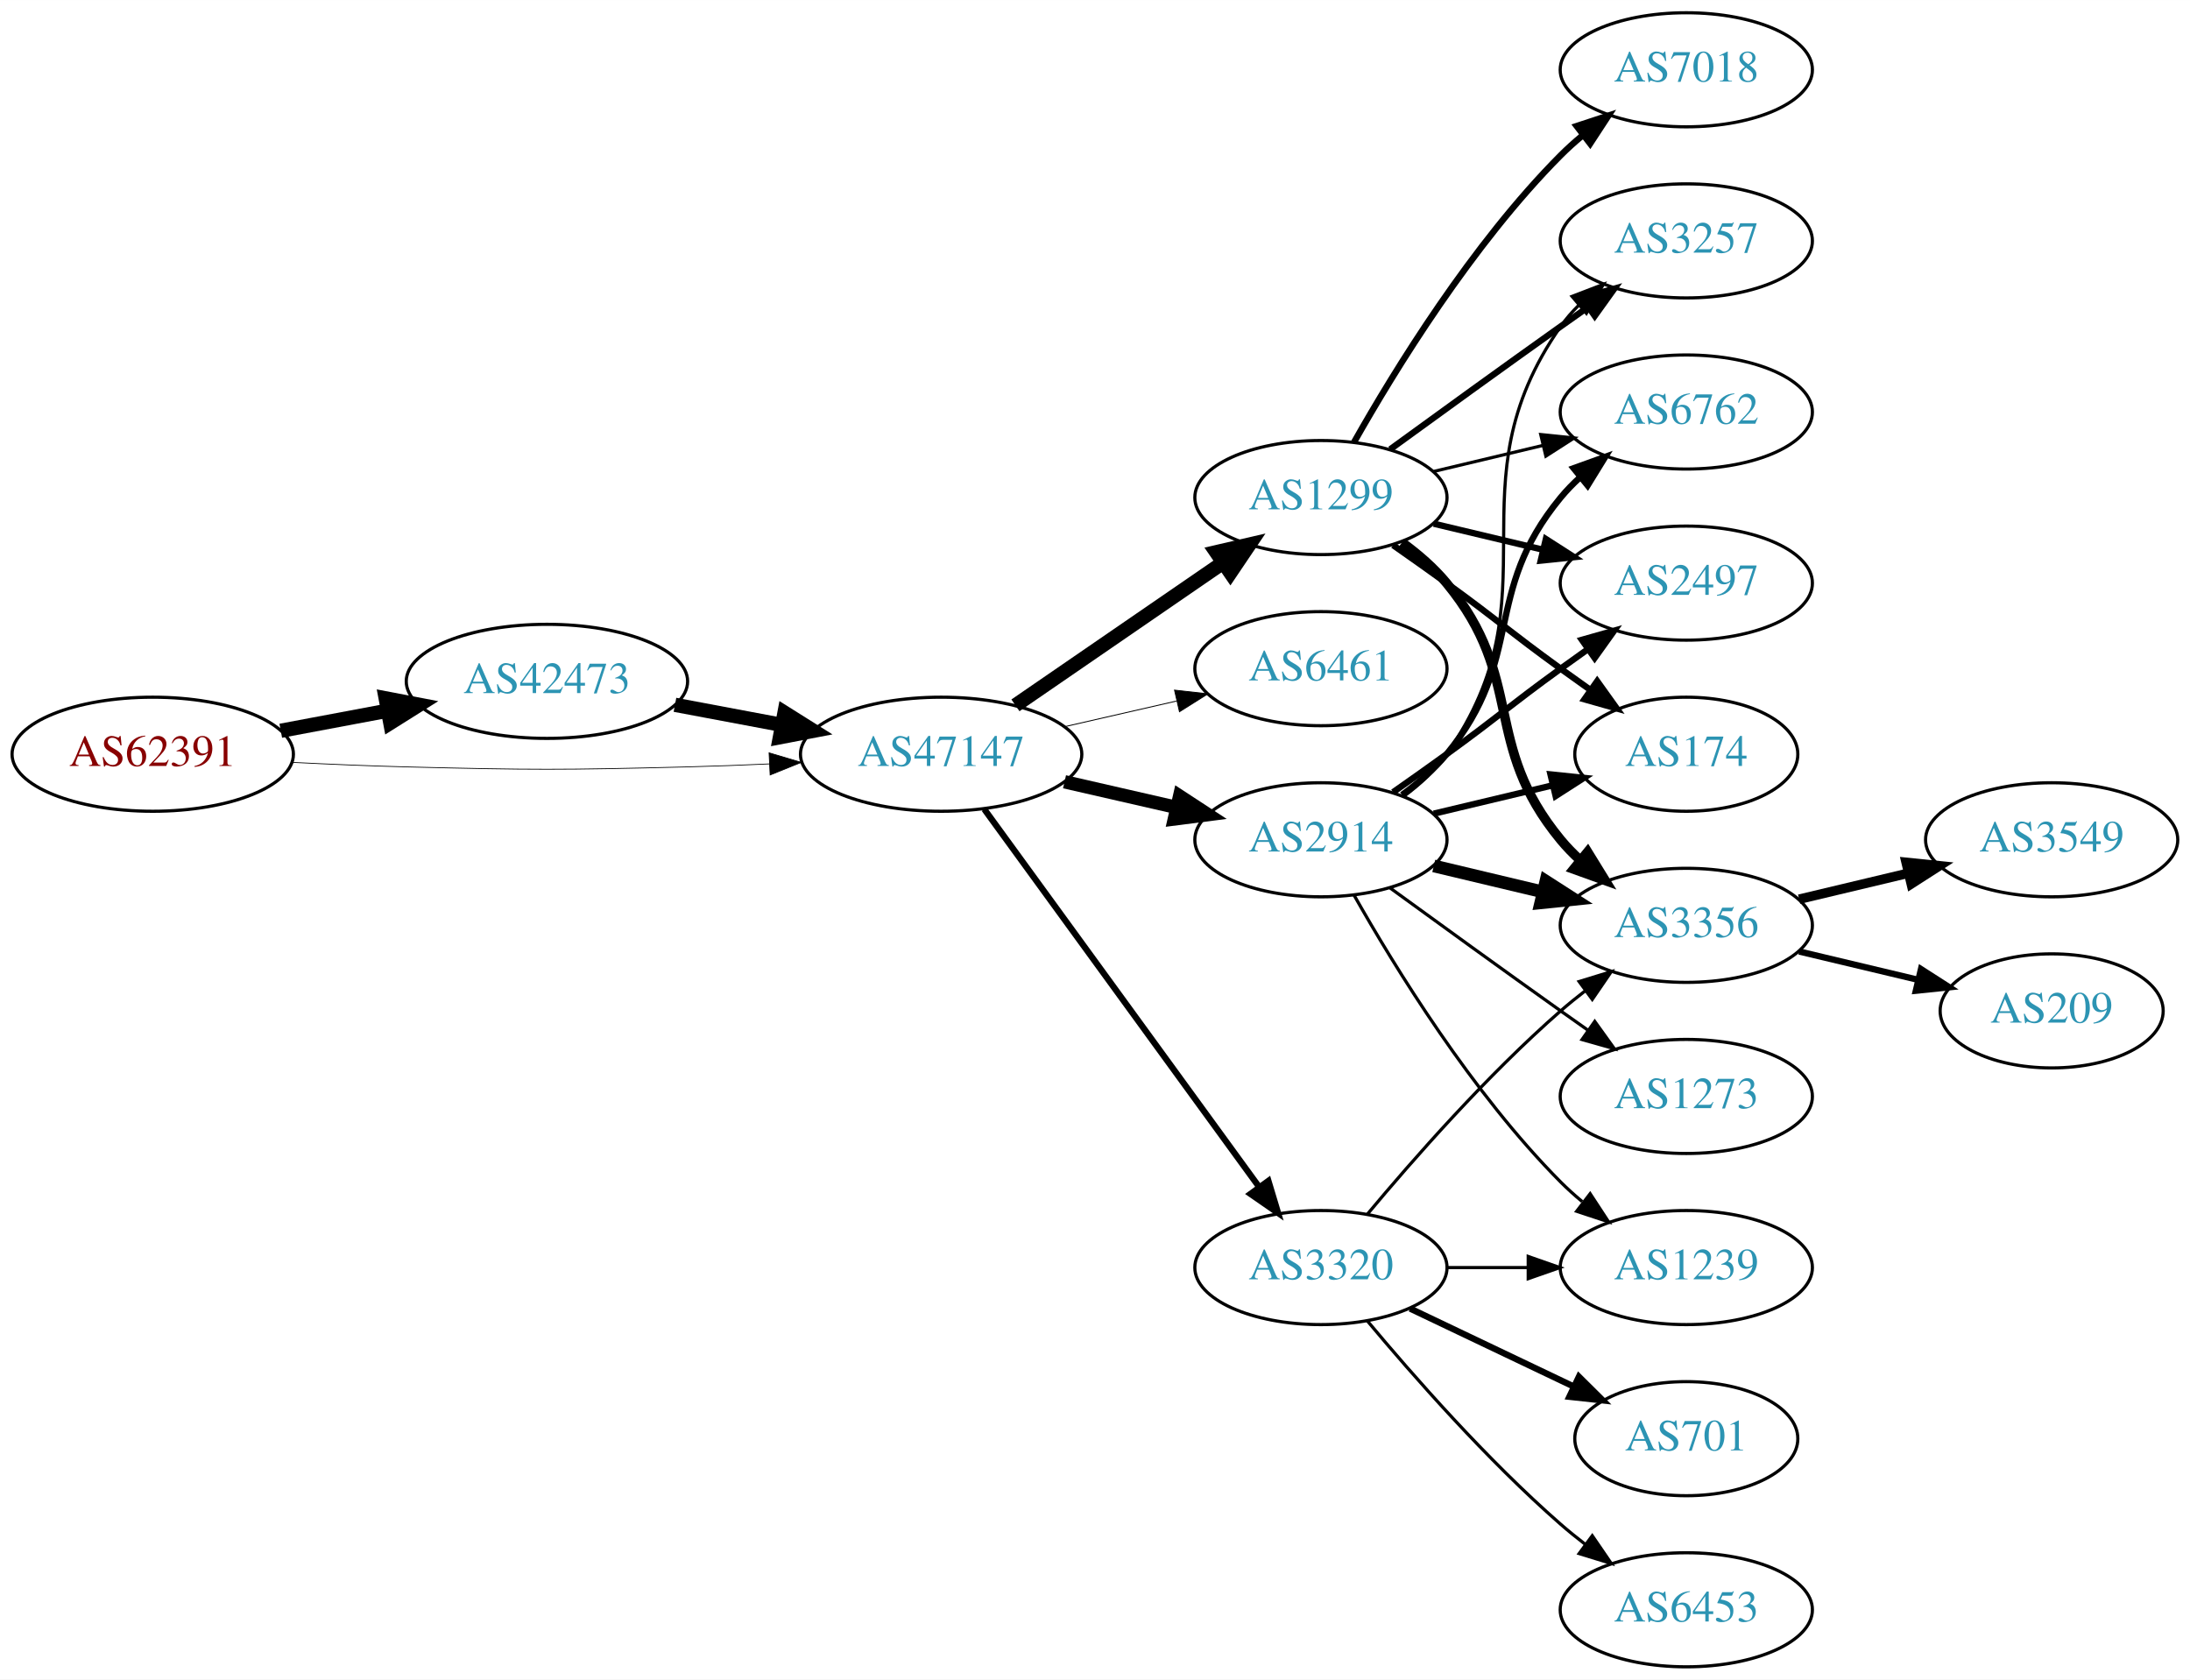
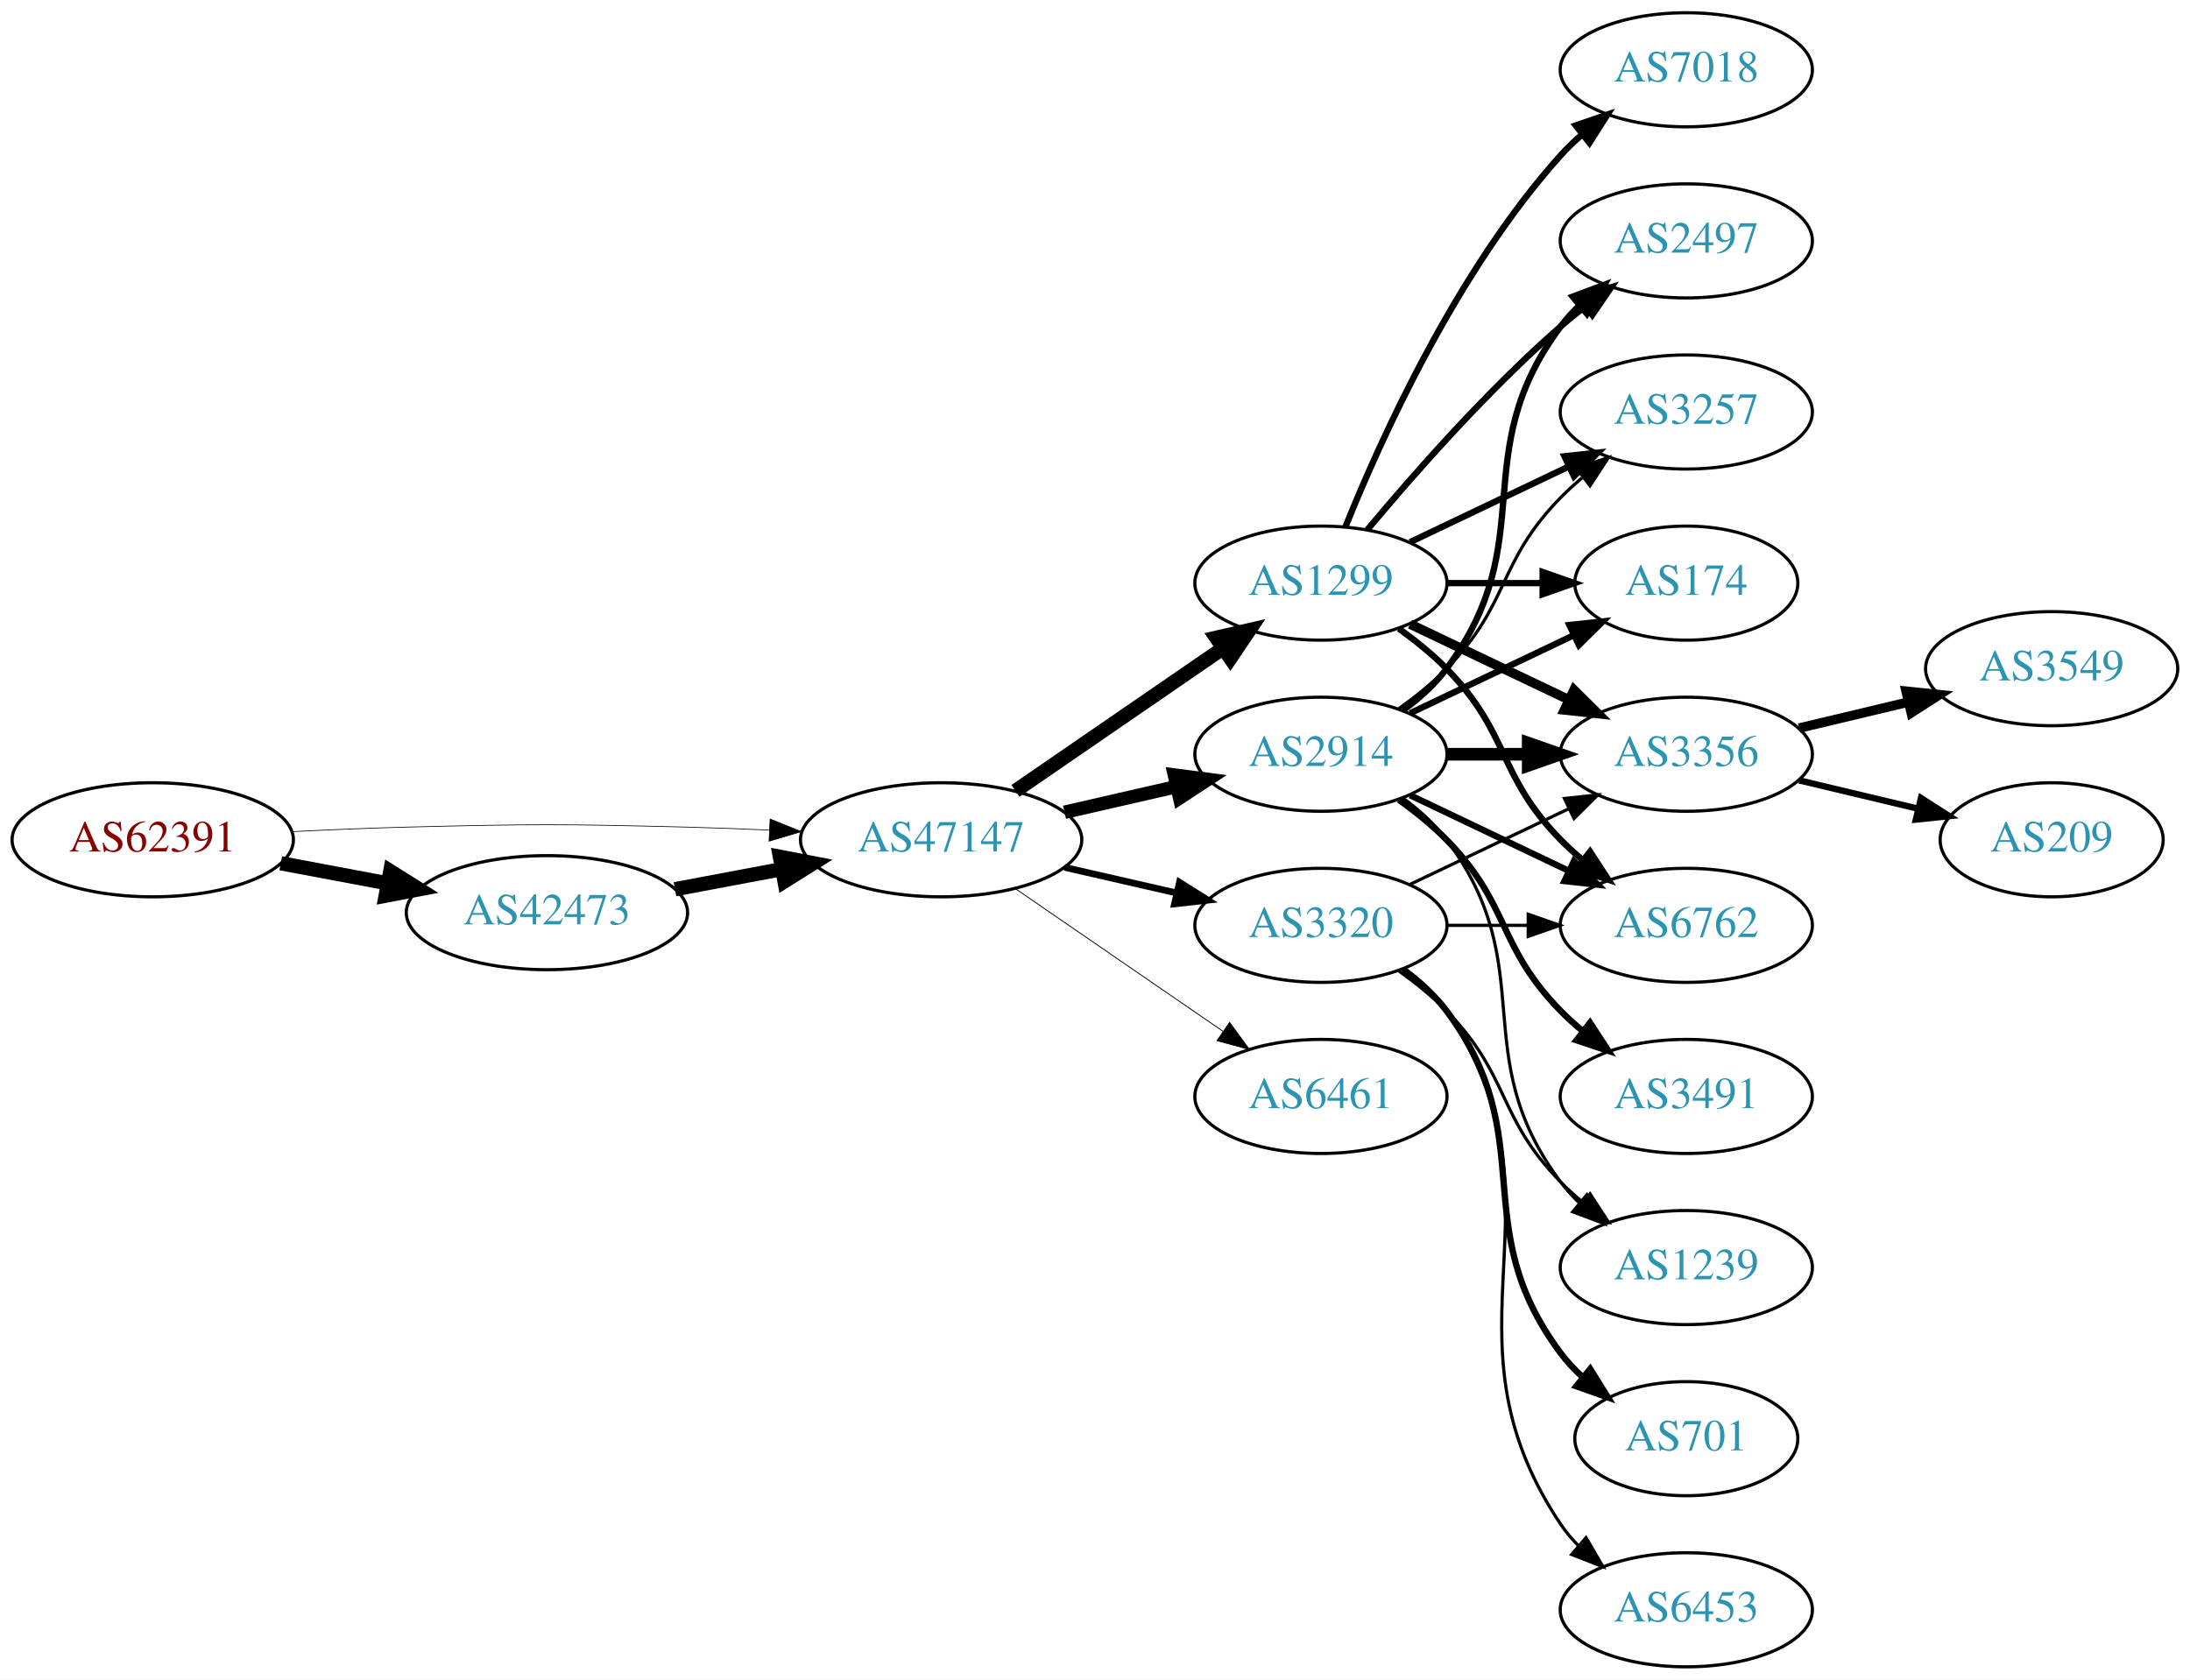
<svg xmlns="http://www.w3.org/2000/svg" xmlns:xlink="http://www.w3.org/1999/xlink" width="691pt" height="530pt" viewBox="0.00 0.00 691.06 530.00">
  <g id="graph0" class="graph" transform="scale(1 1) rotate(0) translate(4 526)">
    <polygon fill="white" stroke="none" points="-4,4 -4,-526 687.055,-526 687.055,4 -4,4" />
    <g id="node1" class="node">
      <g id="a_node1">
        <a xlink:href="/asn/62391" xlink:title="AS62391 ~ Comm-IT EDV DienstleistungsgmbH [AT]">
-           <ellipse fill="#ffffff" stroke="black" cx="44.196" cy="-288" rx="44.393" ry="18" />
-           <text text-anchor="middle" x="44.196" y="-284.3" font-family="Times,serif" font-size="14.00" fill="#880000">AS62391</text>
+           <ellipse fill="#ffffff" stroke="black" cx="44.196" cy="-261" rx="44.393" ry="18" />
+           <text text-anchor="middle" x="44.196" y="-257.3" font-family="Times,serif" font-size="14.00" fill="#880000">AS62391</text>
        </a>
      </g>
    </g>
    <g id="node2" class="node">
      <g id="a_node2">
        <a xlink:href="/asn/42473" xlink:title="AS42473 ~ ANEXIA Internetdienstleistungs GmbH [AT]">
-           <ellipse fill="#ffffff" stroke="black" cx="168.588" cy="-311" rx="44.393" ry="18" />
-           <text text-anchor="middle" x="168.588" y="-307.3" font-family="Times,serif" font-size="14.00" fill="#2c94b3">AS42473</text>
+           <ellipse fill="#ffffff" stroke="black" cx="168.588" cy="-238" rx="44.393" ry="18" />
+           <text text-anchor="middle" x="168.588" y="-234.3" font-family="Times,serif" font-size="14.00" fill="#2c94b3">AS42473</text>
        </a>
      </g>
    </g>
    <g id="edge1" class="edge">
-       <path fill="none" stroke="black" stroke-width="4.5" d="M84.595,-295.404C95.296,-297.415 107.019,-299.618 118.196,-301.718" />
-       <polygon fill="black" stroke="black" stroke-width="4.5" points="117.707,-305.633 128.263,-303.61 119.162,-297.893 117.707,-305.633" />
+       <path fill="none" stroke="black" stroke-width="4.5" d="M84.595,-253.596C95.296,-251.585 107.019,-249.382 118.196,-247.282" />
+       <polygon fill="black" stroke="black" stroke-width="4.5" points="119.162,-251.107 128.263,-245.39 117.707,-243.367 119.162,-251.107" />
    </g>
    <g id="node3" class="node">
      <g id="a_node3">
        <a xlink:href="/asn/47147" xlink:title="AS47147 ~ ANEXIA Internetdienstleistungs GmbH [AT]">
-           <ellipse fill="#ffffff" stroke="black" cx="292.98" cy="-288" rx="44.393" ry="18" />
-           <text text-anchor="middle" x="292.98" y="-284.3" font-family="Times,serif" font-size="14.00" fill="#2c94b3">AS47147</text>
+           <ellipse fill="#ffffff" stroke="black" cx="292.98" cy="-261" rx="44.393" ry="18" />
+           <text text-anchor="middle" x="292.98" y="-257.3" font-family="Times,serif" font-size="14.00" fill="#2c94b3">AS47147</text>
        </a>
      </g>
    </g>
    <g id="edge2" class="edge">
-       <path fill="none" stroke="black" stroke-width="0.243" d="M88.339,-285.425C100.033,-284.835 112.694,-284.295 124.392,-284 163.665,-283.009 173.511,-283.009 212.784,-284 221.192,-284.212 230.098,-284.551 238.784,-284.944" />
-       <polygon fill="black" stroke="black" stroke-width="0.243" points="238.682,-288.443 248.838,-285.425 239.017,-281.451 238.682,-288.443" />
+       <path fill="none" stroke="black" stroke-width="0.225" d="M88.339,-263.575C100.033,-264.165 112.694,-264.705 124.392,-265 163.665,-265.991 173.511,-265.991 212.784,-265 221.192,-264.788 230.098,-264.449 238.784,-264.056" />
+       <polygon fill="black" stroke="black" stroke-width="0.225" points="239.017,-267.549 248.838,-263.575 238.682,-260.557 239.017,-267.549" />
    </g>
    <g id="edge3" class="edge">
-       <path fill="none" stroke="black" stroke-width="4.5" d="M208.988,-303.596C219.688,-301.585 231.411,-299.382 242.589,-297.282" />
-       <polygon fill="black" stroke="black" stroke-width="4.5" points="243.554,-301.107 252.655,-295.39 242.1,-293.367 243.554,-301.107" />
+       <path fill="none" stroke="black" stroke-width="4.5" d="M208.988,-245.404C219.688,-247.415 231.411,-249.618 242.589,-251.718" />
+       <polygon fill="black" stroke="black" stroke-width="4.5" points="242.1,-255.633 252.655,-253.61 243.554,-247.893 242.1,-255.633" />
    </g>
    <g id="node4" class="node">
      <g id="a_node4">
-         <a xlink:href="/asn/1299" xlink:title="AS1299 ~ Telia Carrier [EU]">
-           <ellipse fill="#ffffff" stroke="black" cx="412.823" cy="-369" rx="39.794" ry="18" />
-           <text text-anchor="middle" x="412.823" y="-365.3" font-family="Times,serif" font-size="14.00" fill="#2c94b3">AS1299</text>
+         <a xlink:href="/asn/2914" xlink:title="AS2914 ~ NTT America, Inc. [US]">
+           <ellipse fill="#ffffff" stroke="black" cx="412.823" cy="-288" rx="39.794" ry="18" />
+           <text text-anchor="middle" x="412.823" y="-284.3" font-family="Times,serif" font-size="14.00" fill="#2c94b3">AS2914</text>
        </a>
      </g>
    </g>
    <g id="edge4" class="edge">
-       <path fill="none" stroke="black" stroke-width="4.5" d="M316.423,-303.426C335.004,-316.198 361.565,-334.455 381.945,-348.463" />
-       <polygon fill="black" stroke="black" stroke-width="4.5" points="379.788,-351.758 390.259,-354.178 384.249,-345.269 379.788,-351.758" />
+       <path fill="none" stroke="black" stroke-width="4.235" d="M331.915,-269.692C343.156,-272.267 355.568,-275.111 367.192,-277.774" />
+       <polygon fill="black" stroke="black" stroke-width="4.235" points="366.578,-281.435 377.153,-280.057 368.234,-274.211 366.578,-281.435" />
    </g>
    <g id="node5" class="node">
      <g id="a_node5">
-         <a xlink:href="/asn/6461" xlink:title="AS6461 ~ Zayo Bandwidth [US]">
-           <ellipse fill="#ffffff" stroke="black" cx="412.823" cy="-315" rx="39.794" ry="18" />
-           <text text-anchor="middle" x="412.823" y="-311.3" font-family="Times,serif" font-size="14.00" fill="#2c94b3">AS6461</text>
+         <a xlink:href="/asn/1299" xlink:title="AS1299 ~ Telia Carrier [EU]">
+           <ellipse fill="#ffffff" stroke="black" cx="412.823" cy="-342" rx="39.794" ry="18" />
+           <text text-anchor="middle" x="412.823" y="-338.3" font-family="Times,serif" font-size="14.00" fill="#2c94b3">AS1299</text>
        </a>
      </g>
    </g>
    <g id="edge5" class="edge">
-       <path fill="none" stroke="black" stroke-width="0.281" d="M331.915,-296.692C343.156,-299.267 355.568,-302.111 367.192,-304.774" />
-       <polygon fill="black" stroke="black" stroke-width="0.281" points="366.624,-308.235 377.153,-307.057 368.188,-301.412 366.624,-308.235" />
+       <path fill="none" stroke="black" stroke-width="4.5" d="M316.423,-276.426C335.004,-289.198 361.565,-307.455 381.945,-321.463" />
+       <polygon fill="black" stroke="black" stroke-width="4.5" points="379.788,-324.758 390.259,-327.178 384.249,-318.269 379.788,-324.758" />
    </g>
    <g id="node6" class="node">
      <g id="a_node6">
        <a xlink:href="/asn/3320" xlink:title="AS3320 ~ DTAG [DE]">
-           <ellipse fill="#ffffff" stroke="black" cx="412.823" cy="-126" rx="39.794" ry="18" />
-           <text text-anchor="middle" x="412.823" y="-122.3" font-family="Times,serif" font-size="14.00" fill="#2c94b3">AS3320</text>
+           <ellipse fill="#ffffff" stroke="black" cx="412.823" cy="-234" rx="39.794" ry="18" />
+           <text text-anchor="middle" x="412.823" y="-230.3" font-family="Times,serif" font-size="14.00" fill="#2c94b3">AS3320</text>
        </a>
      </g>
    </g>
    <g id="edge6" class="edge">
-       <path fill="none" stroke="black" stroke-width="1.969" d="M306.592,-270.663C327.412,-242.04 369.075,-184.767 393.264,-151.514" />
-       <polygon fill="black" stroke="black" stroke-width="1.969" points="396.25,-153.358 399.302,-143.212 390.589,-149.24 396.25,-153.358" />
+       <path fill="none" stroke="black" stroke-width="2.118" d="M331.915,-252.308C343.156,-249.733 355.568,-246.889 367.192,-244.226" />
+       <polygon fill="black" stroke="black" stroke-width="2.118" points="368.188,-247.588 377.153,-241.943 366.624,-240.765 368.188,-247.588" />
    </g>
    <g id="node7" class="node">
      <g id="a_node7">
-         <a xlink:href="/asn/2914" xlink:title="AS2914 ~ NTT America, Inc. [US]">
-           <ellipse fill="#ffffff" stroke="black" cx="412.823" cy="-261" rx="39.794" ry="18" />
-           <text text-anchor="middle" x="412.823" y="-257.3" font-family="Times,serif" font-size="14.00" fill="#2c94b3">AS2914</text>
+         <a xlink:href="/asn/6461" xlink:title="AS6461 ~ Zayo Bandwidth [US]">
+           <ellipse fill="#ffffff" stroke="black" cx="412.823" cy="-180" rx="39.794" ry="18" />
+           <text text-anchor="middle" x="412.823" y="-176.3" font-family="Times,serif" font-size="14.00" fill="#2c94b3">AS6461</text>
        </a>
      </g>
    </g>
    <g id="edge7" class="edge">
-       <path fill="none" stroke="black" stroke-width="4.219" d="M331.915,-279.308C343.156,-276.733 355.568,-273.889 367.192,-271.226" />
-       <polygon fill="black" stroke="black" stroke-width="4.219" points="368.23,-274.775 377.153,-268.943 366.581,-267.579 368.23,-274.775" />
+       <path fill="none" stroke="black" stroke-width="0.265" d="M316.423,-245.574C335.004,-232.802 361.565,-214.545 381.945,-200.537" />
+       <polygon fill="black" stroke="black" stroke-width="0.265" points="384.001,-203.371 390.259,-194.822 380.036,-197.602 384.001,-203.371" />
    </g>
    <g id="node8" class="node">
      <g id="a_node8">
-         <a xlink:href="/asn/3257" xlink:title="AS3257 ~ GTT [DE]">
+         <a xlink:href="/asn/2497" xlink:title="AS2497 ~ Internet Initiative Japan Inc. [JP]">
          <ellipse fill="#ffffff" stroke="black" cx="528.116" cy="-450" rx="39.794" ry="18" />
-           <text text-anchor="middle" x="528.116" y="-446.3" font-family="Times,serif" font-size="14.00" fill="#2c94b3">AS3257</text>
-         </a>
-       </g>
-     </g>
-     <g id="edge8" class="edge">
-       <path fill="none" stroke="black" stroke-width="2" d="M434.671,-384.222C449.605,-395.091 470.219,-410.025 488.469,-423 491.29,-425.005 494.233,-427.085 497.181,-429.159" />
-       <polygon fill="black" stroke="black" stroke-width="2" points="495.208,-432.05 505.406,-434.926 499.227,-426.319 495.208,-432.05" />
-     </g>
-     <g id="node9" class="node">
-       <g id="a_node9">
-         <a xlink:href="/asn/6762" xlink:title="AS6762 ~ TELECOM ITALIA SPARKLE S.p.A. [IT]">
-           <ellipse fill="#ffffff" stroke="black" cx="528.116" cy="-396" rx="39.794" ry="18" />
-           <text text-anchor="middle" x="528.116" y="-392.3" font-family="Times,serif" font-size="14.00" fill="#2c94b3">AS6762</text>
-         </a>
-       </g>
-     </g>
-     <g id="edge9" class="edge">
-       <path fill="none" stroke="black" d="M448.43,-377.248C459.301,-379.838 471.456,-382.735 482.898,-385.462" />
-       <polygon fill="black" stroke="black" points="482.182,-388.889 492.721,-387.803 483.804,-382.08 482.182,-388.889" />
+           <text text-anchor="middle" x="528.116" y="-446.3" font-family="Times,serif" font-size="14.00" fill="#2c94b3">AS2497</text>
+         </a>
+       </g>
+     </g>
+     <g id="edge27" class="edge">
+       <path fill="none" stroke="black" stroke-width="2" d="M438.754,-301.882C443.83,-305.611 448.748,-310.016 452.469,-315 482.741,-355.542 458.198,-382.458 488.469,-423 490.214,-425.336 492.221,-427.545 494.385,-429.617" />
+       <polygon fill="black" stroke="black" stroke-width="2" points="492.262,-432.405 502.185,-436.118 496.744,-427.027 492.262,-432.405" />
    </g>
    <g id="node10" class="node">
      <g id="a_node10">
        <a xlink:href="/asn/3356" xlink:title="AS3356 ~ Level 3 Parent, LLC [US]">
-           <ellipse fill="#ffffff" stroke="black" cx="528.116" cy="-234" rx="39.794" ry="18" />
-           <text text-anchor="middle" x="528.116" y="-230.3" font-family="Times,serif" font-size="14.00" fill="#2c94b3">AS3356</text>
-         </a>
-       </g>
-     </g>
-     <g id="edge10" class="edge">
-       <path fill="none" stroke="black" stroke-width="3" d="M438.404,-354.844C443.498,-351.128 448.512,-346.799 452.469,-342 477.534,-311.606 463.405,-291.394 488.469,-261 490.325,-258.75 492.412,-256.604 494.631,-254.576" />
-       <polygon fill="black" stroke="black" stroke-width="3" points="496.979,-257.177 502.535,-248.156 492.566,-251.744 496.979,-257.177" />
+           <ellipse fill="#ffffff" stroke="black" cx="528.116" cy="-288" rx="39.794" ry="18" />
+           <text text-anchor="middle" x="528.116" y="-284.3" font-family="Times,serif" font-size="14.00" fill="#2c94b3">AS3356</text>
+         </a>
+       </g>
+     </g>
+     <g id="edge26" class="edge">
+       <path fill="none" stroke="black" stroke-width="4" d="M452.495,-288C460.698,-288 469.462,-288 477.994,-288" />
+       <polygon fill="black" stroke="black" stroke-width="4" points="478.233,-291.5 488.233,-288 478.233,-284.5 478.233,-291.5" />
    </g>
    <g id="node11" class="node">
      <g id="a_node11">
+         <a xlink:href="/asn/3257" xlink:title="AS3257 ~ GTT [DE]">
+           <ellipse fill="#ffffff" stroke="black" cx="528.116" cy="-396" rx="39.794" ry="18" />
+           <text text-anchor="middle" x="528.116" y="-392.3" font-family="Times,serif" font-size="14.00" fill="#2c94b3">AS3257</text>
+         </a>
+       </g>
+     </g>
+     <g id="edge24" class="edge">
+       <path fill="none" stroke="black" d="M437.417,-302.389C442.673,-306.148 448.005,-310.437 452.469,-315 472.642,-335.617 468.297,-348.383 488.469,-369 490.562,-371.139 492.846,-373.218 495.222,-375.21" />
+       <polygon fill="black" stroke="black" points="493.466,-378.275 503.522,-381.611 497.741,-372.732 493.466,-378.275" />
+     </g>
+     <g id="node12" class="node">
+       <g id="a_node12">
+         <a xlink:href="/asn/174" xlink:title="AS174 ~ Cogent Communications [US]">
+           <ellipse fill="#ffffff" stroke="black" cx="528.116" cy="-342" rx="35.194" ry="18" />
+           <text text-anchor="middle" x="528.116" y="-338.3" font-family="Times,serif" font-size="14.00" fill="#2c94b3">AS174</text>
+         </a>
+       </g>
+     </g>
+     <g id="edge25" class="edge">
+       <path fill="none" stroke="black" stroke-width="2" d="M440.959,-300.934C456.391,-308.29 475.877,-317.577 492.412,-325.459" />
+       <polygon fill="black" stroke="black" stroke-width="2" points="491.221,-328.768 501.754,-329.911 494.232,-322.449 491.221,-328.768" />
+     </g>
+     <g id="node13" class="node">
+       <g id="a_node13">
+         <a xlink:href="/asn/6762" xlink:title="AS6762 ~ TELECOM ITALIA SPARKLE S.p.A. [IT]">
+           <ellipse fill="#ffffff" stroke="black" cx="528.116" cy="-234" rx="39.794" ry="18" />
+           <text text-anchor="middle" x="528.116" y="-230.3" font-family="Times,serif" font-size="14.00" fill="#2c94b3">AS6762</text>
+         </a>
+       </g>
+     </g>
+     <g id="edge22" class="edge">
+       <path fill="none" stroke="black" stroke-width="2" d="M440.959,-275.066C455.953,-267.919 474.774,-258.948 490.998,-251.215" />
+       <polygon fill="black" stroke="black" stroke-width="2" points="492.68,-254.291 500.201,-246.829 489.668,-247.972 492.68,-254.291" />
+     </g>
+     <g id="node14" class="node">
+       <g id="a_node14">
+         <a xlink:href="/asn/1239" xlink:title="AS1239 ~ Sprint [US]">
+           <ellipse fill="#ffffff" stroke="black" cx="528.116" cy="-126" rx="39.794" ry="18" />
+           <text text-anchor="middle" x="528.116" y="-122.3" font-family="Times,serif" font-size="14.00" fill="#2c94b3">AS1239</text>
+         </a>
+       </g>
+     </g>
+     <g id="edge23" class="edge">
+       <path fill="none" stroke="black" d="M438.754,-274.118C443.83,-270.389 448.748,-265.984 452.469,-261 482.741,-220.458 458.198,-193.542 488.469,-153 490.214,-150.664 492.221,-148.455 494.385,-146.383" />
+       <polygon fill="black" stroke="black" points="496.744,-148.973 502.185,-139.882 492.262,-143.595 496.744,-148.973" />
+     </g>
+     <g id="node19" class="node">
+       <g id="a_node19">
+         <a xlink:href="/asn/3491" xlink:title="AS3491 ~ PCCW Global, Inc. [US]">
+           <ellipse fill="#ffffff" stroke="black" cx="528.116" cy="-180" rx="39.794" ry="18" />
+           <text text-anchor="middle" x="528.116" y="-176.3" font-family="Times,serif" font-size="14.00" fill="#2c94b3">AS3491</text>
+         </a>
+       </g>
+     </g>
+     <g id="edge21" class="edge">
+       <path fill="none" stroke="black" stroke-width="2" d="M437.417,-273.611C442.673,-269.852 448.005,-265.563 452.469,-261 472.642,-240.383 468.297,-227.617 488.469,-207 490.562,-204.861 492.846,-202.782 495.222,-200.79" />
+       <polygon fill="black" stroke="black" stroke-width="2" points="497.741,-203.268 503.522,-194.389 493.466,-197.725 497.741,-203.268" />
+     </g>
+     <g id="edge8" class="edge">
+       <path fill="none" stroke="black" stroke-width="2" d="M427.453,-358.817C441.736,-375.929 465.282,-402.745 488.469,-423 490.935,-425.154 493.574,-427.294 496.271,-429.372" />
+       <polygon fill="black" stroke="black" stroke-width="2" points="494.296,-432.264 504.425,-435.37 498.444,-426.625 494.296,-432.264" />
+     </g>
+     <g id="node9" class="node">
+       <g id="a_node9">
        <a xlink:href="/asn/7018" xlink:title="AS7018 ~ AT&amp;T Services, Inc. [US]">
          <ellipse fill="#ffffff" stroke="black" cx="528.116" cy="-504" rx="39.794" ry="18" />
          <text text-anchor="middle" x="528.116" y="-500.3" font-family="Times,serif" font-size="14.00" fill="#2c94b3">AS7018</text>
        </a>
      </g>
    </g>
+     <g id="edge9" class="edge">
+       <path fill="none" stroke="black" stroke-width="2" d="M420.571,-359.787C431.622,-387.243 455.675,-440.578 488.469,-477 490.472,-479.224 492.691,-481.363 495.023,-483.397" />
+       <polygon fill="black" stroke="black" stroke-width="2" points="493.221,-486.433 503.242,-489.873 497.554,-480.935 493.221,-486.433" />
+     </g>
+     <g id="edge10" class="edge">
+       <path fill="none" stroke="black" stroke-width="3" d="M440.959,-329.066C455.953,-321.919 474.774,-312.948 490.998,-305.215" />
+       <polygon fill="black" stroke="black" stroke-width="3" points="492.68,-308.291 500.201,-300.829 489.668,-301.972 492.68,-308.291" />
+     </g>
    <g id="edge11" class="edge">
-       <path fill="none" stroke="black" stroke-width="2" d="M423.283,-386.49C436.065,-409.096 460.497,-448.886 488.469,-477 490.58,-479.121 492.876,-481.188 495.262,-483.171" />
-       <polygon fill="black" stroke="black" stroke-width="2" points="493.514,-486.242 503.577,-489.556 497.777,-480.69 493.514,-486.242" />
-     </g>
-     <g id="node12" class="node">
-       <g id="a_node12">
-         <a xlink:href="/asn/2497" xlink:title="AS2497 ~ Internet Initiative Japan Inc. [JP]">
-           <ellipse fill="#ffffff" stroke="black" cx="528.116" cy="-342" rx="39.794" ry="18" />
-           <text text-anchor="middle" x="528.116" y="-338.3" font-family="Times,serif" font-size="14.00" fill="#2c94b3">AS2497</text>
-         </a>
-       </g>
+       <path fill="none" stroke="black" stroke-width="2" d="M440.959,-354.934C455.953,-362.081 474.774,-371.052 490.998,-378.785" />
+       <polygon fill="black" stroke="black" stroke-width="2" points="489.668,-382.028 500.201,-383.171 492.68,-375.709 489.668,-382.028" />
    </g>
    <g id="edge12" class="edge">
-       <path fill="none" stroke="black" stroke-width="2" d="M448.43,-360.752C459.301,-358.162 471.456,-355.265 482.898,-352.538" />
-       <polygon fill="black" stroke="black" stroke-width="2" points="483.804,-355.92 492.721,-350.197 482.182,-349.111 483.804,-355.92" />
-     </g>
-     <g id="node13" class="node">
-       <g id="a_node13">
-         <a xlink:href="/asn/174" xlink:title="AS174 ~ Cogent Communications [US]">
-           <ellipse fill="#ffffff" stroke="black" cx="528.116" cy="-288" rx="35.194" ry="18" />
-           <text text-anchor="middle" x="528.116" y="-284.3" font-family="Times,serif" font-size="14.00" fill="#2c94b3">AS174</text>
-         </a>
-       </g>
+       <path fill="none" stroke="black" stroke-width="2" d="M452.495,-342C462.201,-342 472.691,-342 482.654,-342" />
+       <polygon fill="black" stroke="black" stroke-width="2" points="482.79,-345.5 492.79,-342 482.79,-338.5 482.79,-345.5" />
    </g>
    <g id="edge13" class="edge">
-       <path fill="none" stroke="black" stroke-width="2" d="M435.58,-353.991C441.114,-350.121 447.033,-345.936 452.469,-342 468.669,-330.271 472.27,-326.729 488.469,-315 491.498,-312.807 494.677,-310.537 497.856,-308.287" />
-       <polygon fill="black" stroke="black" stroke-width="2" points="499.998,-311.059 506.166,-302.445 495.972,-305.333 499.998,-311.059" />
-     </g>
-     <g id="edge17" class="edge">
-       <path fill="none" stroke="black" d="M427.453,-142.817C441.736,-159.929 465.282,-186.745 488.469,-207 490.935,-209.154 493.574,-211.294 496.271,-213.372" />
-       <polygon fill="black" stroke="black" points="494.296,-216.264 504.425,-219.37 498.444,-210.625 494.296,-216.264" />
-     </g>
-     <g id="node14" class="node">
-       <g id="a_node14">
+       <path fill="none" stroke="black" stroke-width="2" d="M437.417,-327.611C442.673,-323.852 448.005,-319.563 452.469,-315 472.642,-294.383 468.297,-281.617 488.469,-261 490.562,-258.861 492.846,-256.782 495.222,-254.79" />
+       <polygon fill="black" stroke="black" stroke-width="2" points="497.741,-257.268 503.522,-248.389 493.466,-251.725 497.741,-257.268" />
+     </g>
+     <g id="edge18" class="edge">
+       <path fill="none" stroke="black" d="M440.959,-246.934C455.953,-254.081 474.774,-263.052 490.998,-270.785" />
+       <polygon fill="black" stroke="black" points="489.668,-274.028 500.201,-275.171 492.68,-267.709 489.668,-274.028" />
+     </g>
+     <g id="edge16" class="edge">
+       <path fill="none" stroke="black" d="M452.495,-234C460.698,-234 469.462,-234 477.994,-234" />
+       <polygon fill="black" stroke="black" points="478.233,-237.5 488.233,-234 478.233,-230.5 478.233,-237.5" />
+     </g>
+     <g id="edge14" class="edge">
+       <path fill="none" stroke="black" d="M437.417,-219.611C442.673,-215.852 448.005,-211.563 452.469,-207 472.642,-186.383 468.297,-173.617 488.469,-153 490.562,-150.861 492.846,-148.782 495.222,-146.79" />
+       <polygon fill="black" stroke="black" points="497.741,-149.268 503.522,-140.389 493.466,-143.725 497.741,-149.268" />
+     </g>
+     <g id="node15" class="node">
+       <g id="a_node15">
        <a xlink:href="/asn/701" xlink:title="AS701 ~ UUNET [US]">
          <ellipse fill="#ffffff" stroke="black" cx="528.116" cy="-72" rx="35.194" ry="18" />
          <text text-anchor="middle" x="528.116" y="-68.3" font-family="Times,serif" font-size="14.00" fill="#2c94b3">AS701</text>
        </a>
      </g>
    </g>
-     <g id="edge14" class="edge">
-       <path fill="none" stroke="black" stroke-width="2" d="M440.959,-113.066C456.391,-105.71 475.877,-96.423 492.412,-88.541" />
-       <polygon fill="black" stroke="black" stroke-width="2" points="494.232,-91.551 501.754,-84.089 491.221,-85.232 494.232,-91.551" />
-     </g>
-     <g id="node15" class="node">
-       <g id="a_node15">
-         <a xlink:href="/asn/1239" xlink:title="AS1239 ~ Sprint [US]">
-           <ellipse fill="#ffffff" stroke="black" cx="528.116" cy="-126" rx="39.794" ry="18" />
-           <text text-anchor="middle" x="528.116" y="-122.3" font-family="Times,serif" font-size="14.00" fill="#2c94b3">AS1239</text>
-         </a>
-       </g>
-     </g>
    <g id="edge15" class="edge">
-       <path fill="none" stroke="black" d="M452.495,-126C460.698,-126 469.462,-126 477.994,-126" />
-       <polygon fill="black" stroke="black" points="478.233,-129.5 488.233,-126 478.233,-122.5 478.233,-129.5" />
+       <path fill="none" stroke="black" stroke-width="2" d="M438.754,-220.118C443.83,-216.389 448.748,-211.984 452.469,-207 482.741,-166.458 458.198,-139.542 488.469,-99 490.477,-96.311 492.833,-93.791 495.374,-91.454" />
+       <polygon fill="black" stroke="black" stroke-width="2" points="497.789,-94.004 503.39,-85.011 493.403,-88.548 497.789,-94.004" />
    </g>
    <g id="node16" class="node">
      <g id="a_node16">
        <a xlink:href="/asn/6453" xlink:title="AS6453 ~ TATA COMMUNICATIONS (AMERICA) INC [US]">
          <ellipse fill="#ffffff" stroke="black" cx="528.116" cy="-18" rx="39.794" ry="18" />
          <text text-anchor="middle" x="528.116" y="-14.3" font-family="Times,serif" font-size="14.00" fill="#2c94b3">AS6453</text>
        </a>
      </g>
    </g>
-     <g id="edge16" class="edge">
-       <path fill="none" stroke="black" d="M427.453,-109.183C441.736,-92.071 465.282,-65.255 488.469,-45 490.935,-42.846 493.574,-40.706 496.271,-38.628" />
-       <polygon fill="black" stroke="black" points="498.444,-41.375 504.425,-32.63 494.296,-35.736 498.444,-41.375" />
-     </g>
-     <g id="edge25" class="edge">
-       <path fill="none" stroke="black" d="M438.982,-274.716C444.047,-278.455 448.902,-282.904 452.469,-288 488.083,-338.869 452.856,-372.131 488.469,-423 490.142,-425.389 492.097,-427.635 494.224,-429.733" />
-       <polygon fill="black" stroke="black" points="492.064,-432.49 501.957,-436.284 496.589,-427.149 492.064,-432.49" />
-     </g>
-     <g id="edge23" class="edge">
-       <path fill="none" stroke="black" stroke-width="2" d="M438.404,-275.156C443.498,-278.872 448.512,-283.201 452.469,-288 477.534,-318.394 463.405,-338.606 488.469,-369 490.325,-371.25 492.412,-373.396 494.631,-375.424" />
-       <polygon fill="black" stroke="black" stroke-width="2" points="492.566,-378.256 502.535,-381.844 496.979,-372.823 492.566,-378.256" />
-     </g>
-     <g id="edge22" class="edge">
-       <path fill="none" stroke="black" stroke-width="4" d="M448.43,-252.752C459.301,-250.162 471.456,-247.265 482.898,-244.538" />
-       <polygon fill="black" stroke="black" stroke-width="4" points="483.804,-247.92 492.721,-242.197 482.182,-241.111 483.804,-247.92" />
-     </g>
-     <g id="edge20" class="edge">
-       <path fill="none" stroke="black" stroke-width="2" d="M435.58,-276.009C441.114,-279.879 447.033,-284.064 452.469,-288 468.669,-299.729 472.27,-303.271 488.469,-315 491.272,-317.029 494.204,-319.125 497.145,-321.21" />
-       <polygon fill="black" stroke="black" stroke-width="2" points="495.167,-324.097 505.359,-326.991 499.196,-318.373 495.167,-324.097" />
-     </g>
-     <g id="edge24" class="edge">
-       <path fill="none" stroke="black" stroke-width="2" d="M448.43,-269.248C460.225,-272.058 473.529,-275.229 485.797,-278.153" />
-       <polygon fill="black" stroke="black" stroke-width="2" points="485.263,-281.624 495.802,-280.537 486.886,-274.814 485.263,-281.624" />
-     </g>
-     <g id="edge21" class="edge">
-       <path fill="none" stroke="black" d="M423.283,-243.51C436.065,-220.904 460.497,-181.114 488.469,-153 490.58,-150.879 492.876,-148.812 495.262,-146.829" />
-       <polygon fill="black" stroke="black" points="497.777,-149.31 503.577,-140.444 493.514,-143.758 497.777,-149.31" />
-     </g>
-     <g id="node19" class="node">
-       <g id="a_node19">
-         <a xlink:href="/asn/1273" xlink:title="AS1273 ~ Vodafone Group PLC [EU]">
-           <ellipse fill="#ffffff" stroke="black" cx="528.116" cy="-180" rx="39.794" ry="18" />
-           <text text-anchor="middle" x="528.116" y="-176.3" font-family="Times,serif" font-size="14.00" fill="#2c94b3">AS1273</text>
-         </a>
-       </g>
-     </g>
-     <g id="edge26" class="edge">
-       <path fill="none" stroke="black" d="M434.671,-245.778C449.605,-234.909 470.219,-219.975 488.469,-207 491.29,-204.995 494.233,-202.915 497.181,-200.841" />
-       <polygon fill="black" stroke="black" points="499.227,-203.681 505.406,-195.074 495.208,-197.95 499.227,-203.681" />
+     <g id="edge17" class="edge">
+       <path fill="none" stroke="black" d="M439.142,-220.393C444.198,-216.649 449.01,-212.169 452.469,-207 493.494,-145.706 447.445,-106.294 488.469,-45 490.091,-42.577 492.01,-40.305 494.112,-38.19" />
+       <polygon fill="black" stroke="black" points="496.479,-40.771 501.797,-31.607 491.925,-35.454 496.479,-40.771" />
    </g>
    <g id="node17" class="node">
      <g id="a_node17">
        <a xlink:href="/asn/3549" xlink:title="AS3549 ~ Level 3 Parent, LLC [US]">
-           <ellipse fill="#ffffff" stroke="black" cx="643.409" cy="-261" rx="39.794" ry="18" />
-           <text text-anchor="middle" x="643.409" y="-257.3" font-family="Times,serif" font-size="14.00" fill="#2c94b3">AS3549</text>
-         </a>
-       </g>
-     </g>
-     <g id="edge18" class="edge">
-       <path fill="none" stroke="black" stroke-width="3" d="M563.723,-242.248C574.594,-244.838 586.749,-247.735 598.191,-250.462" />
-       <polygon fill="black" stroke="black" stroke-width="3" points="597.475,-253.889 608.014,-252.803 599.097,-247.08 597.475,-253.889" />
+           <ellipse fill="#ffffff" stroke="black" cx="643.409" cy="-315" rx="39.794" ry="18" />
+           <text text-anchor="middle" x="643.409" y="-311.3" font-family="Times,serif" font-size="14.00" fill="#2c94b3">AS3549</text>
+         </a>
+       </g>
+     </g>
+     <g id="edge19" class="edge">
+       <path fill="none" stroke="black" stroke-width="3" d="M563.723,-296.248C574.594,-298.838 586.749,-301.735 598.191,-304.462" />
+       <polygon fill="black" stroke="black" stroke-width="3" points="597.475,-307.889 608.014,-306.803 599.097,-301.08 597.475,-307.889" />
    </g>
    <g id="node18" class="node">
      <g id="a_node18">
        <a xlink:href="/asn/209" xlink:title="AS209 ~ CenturyLink Communications, LLC [US]">
-           <ellipse fill="#ffffff" stroke="black" cx="643.409" cy="-207" rx="35.194" ry="18" />
-           <text text-anchor="middle" x="643.409" y="-203.3" font-family="Times,serif" font-size="14.00" fill="#2c94b3">AS209</text>
-         </a>
-       </g>
-     </g>
-     <g id="edge19" class="edge">
-       <path fill="none" stroke="black" stroke-width="2" d="M563.723,-225.752C575.518,-222.942 588.822,-219.771 601.09,-216.847" />
-       <polygon fill="black" stroke="black" stroke-width="2" points="602.179,-220.186 611.095,-214.463 600.556,-213.376 602.179,-220.186" />
+           <ellipse fill="#ffffff" stroke="black" cx="643.409" cy="-261" rx="35.194" ry="18" />
+           <text text-anchor="middle" x="643.409" y="-257.3" font-family="Times,serif" font-size="14.00" fill="#2c94b3">AS209</text>
+         </a>
+       </g>
+     </g>
+     <g id="edge20" class="edge">
+       <path fill="none" stroke="black" stroke-width="2" d="M563.723,-279.752C575.518,-276.942 588.822,-273.771 601.09,-270.847" />
+       <polygon fill="black" stroke="black" stroke-width="2" points="602.179,-274.186 611.095,-268.463 600.556,-267.376 602.179,-274.186" />
    </g>
  </g>
</svg>
